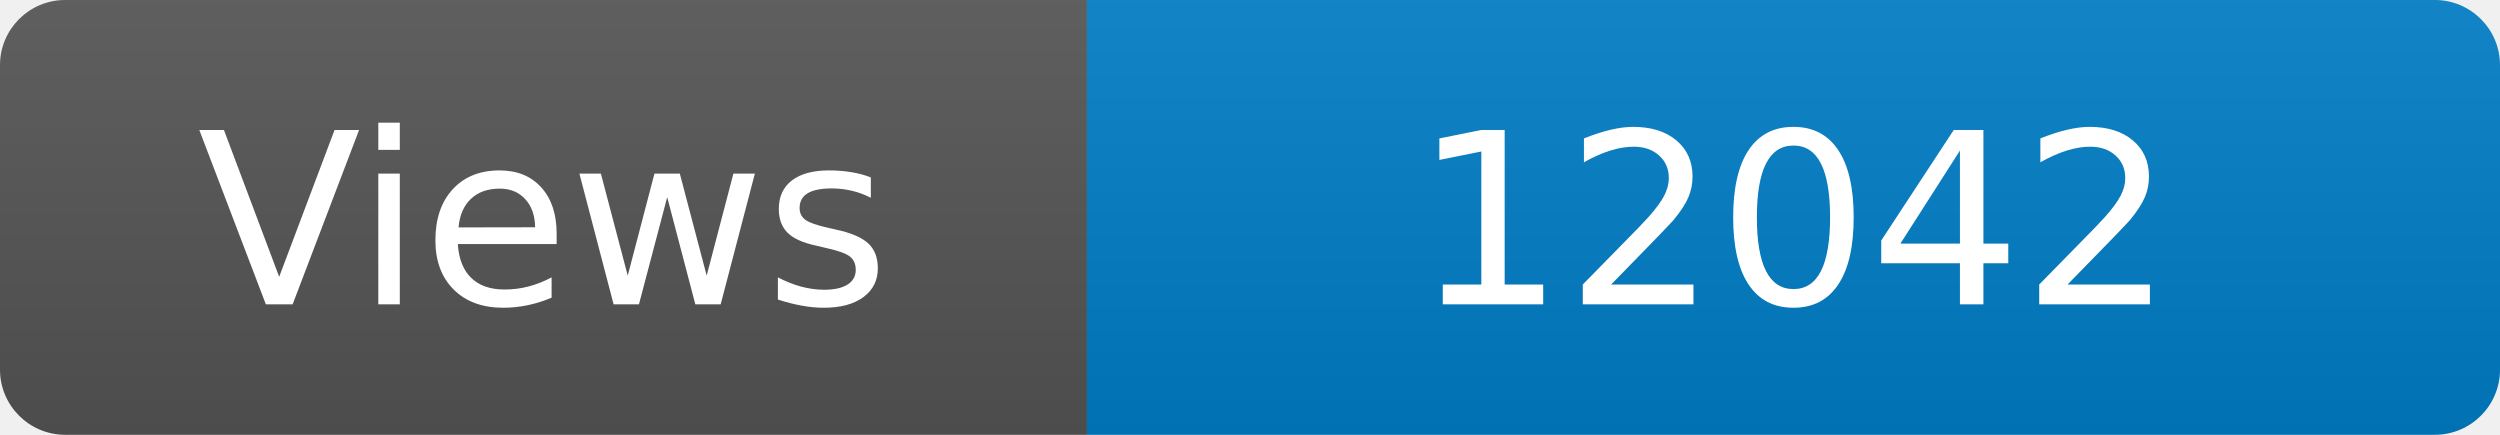
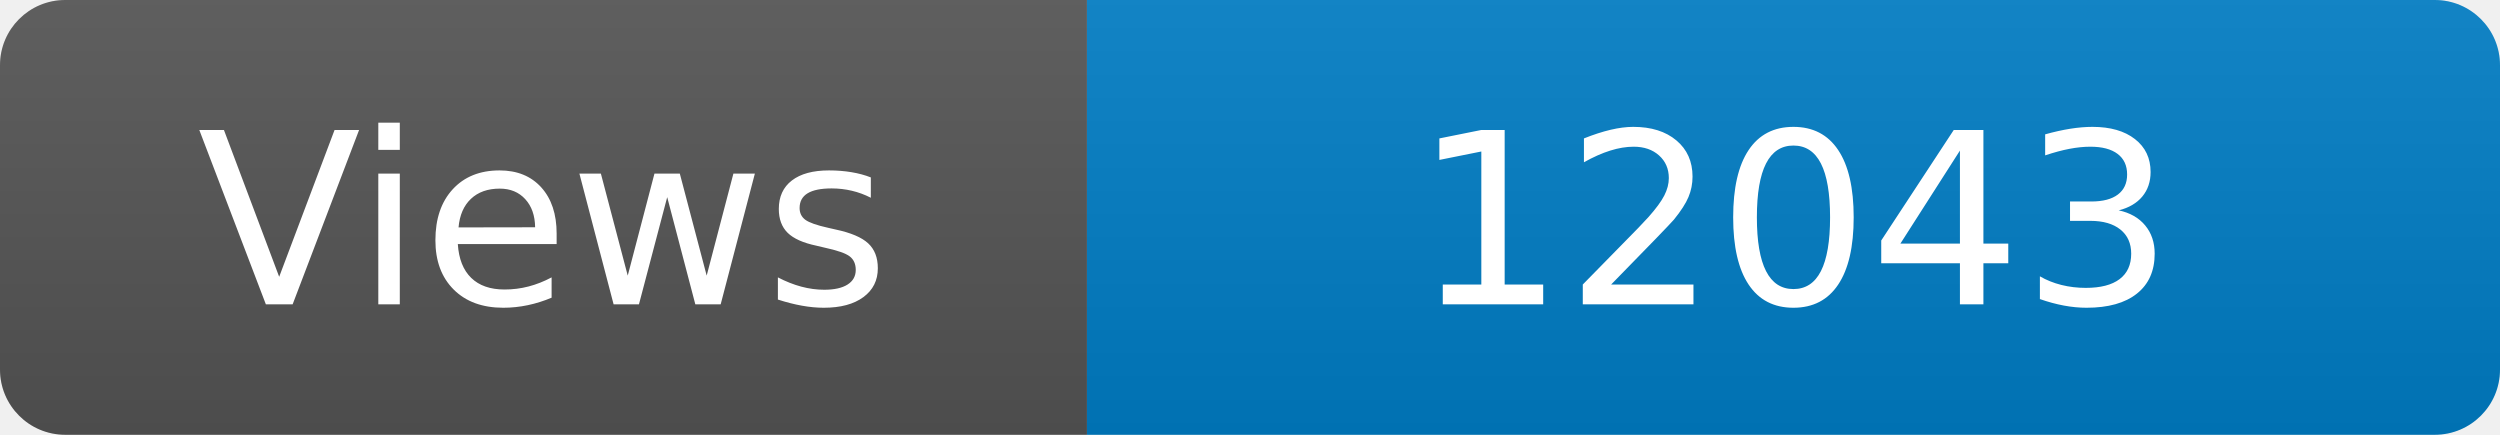
<svg xmlns="http://www.w3.org/2000/svg" width="115" height="20" role="img" aria-label="Maintained?: yes">
  <linearGradient id="s" x2="0" y2="100%">
    <stop offset="0" stop-color="#bbb" stop-opacity=".1" />
    <stop offset="1" stop-opacity=".1" />
  </linearGradient>
  <clipPath id="r">
    <rect width="115" height="20" rx="3" fill="#fff" />
  </clipPath>
  <g clip-path="url(#r)">
    <rect width="50" height="20" fill="#555" />
    <rect x="50" width="160" height="20" fill="#007ec6" />
    <rect width="115" height="20" fill="url(#s)" />
  </g>
  <g fill="#fff" text-anchor="middle" font-family="Verdana,Geneva,DejaVu Sans,sans-serif" font-size="110">
    <text x="250" y="140" transform="scale(.1)" fill="#fff">Views</text>
-     <text x="825" y="140" transform="scale(.1)" fill="#fff">12042</text>
+     <text x="825" y="140" transform="scale(.1)" fill="#fff">12043</text>
  </g>
</svg>
